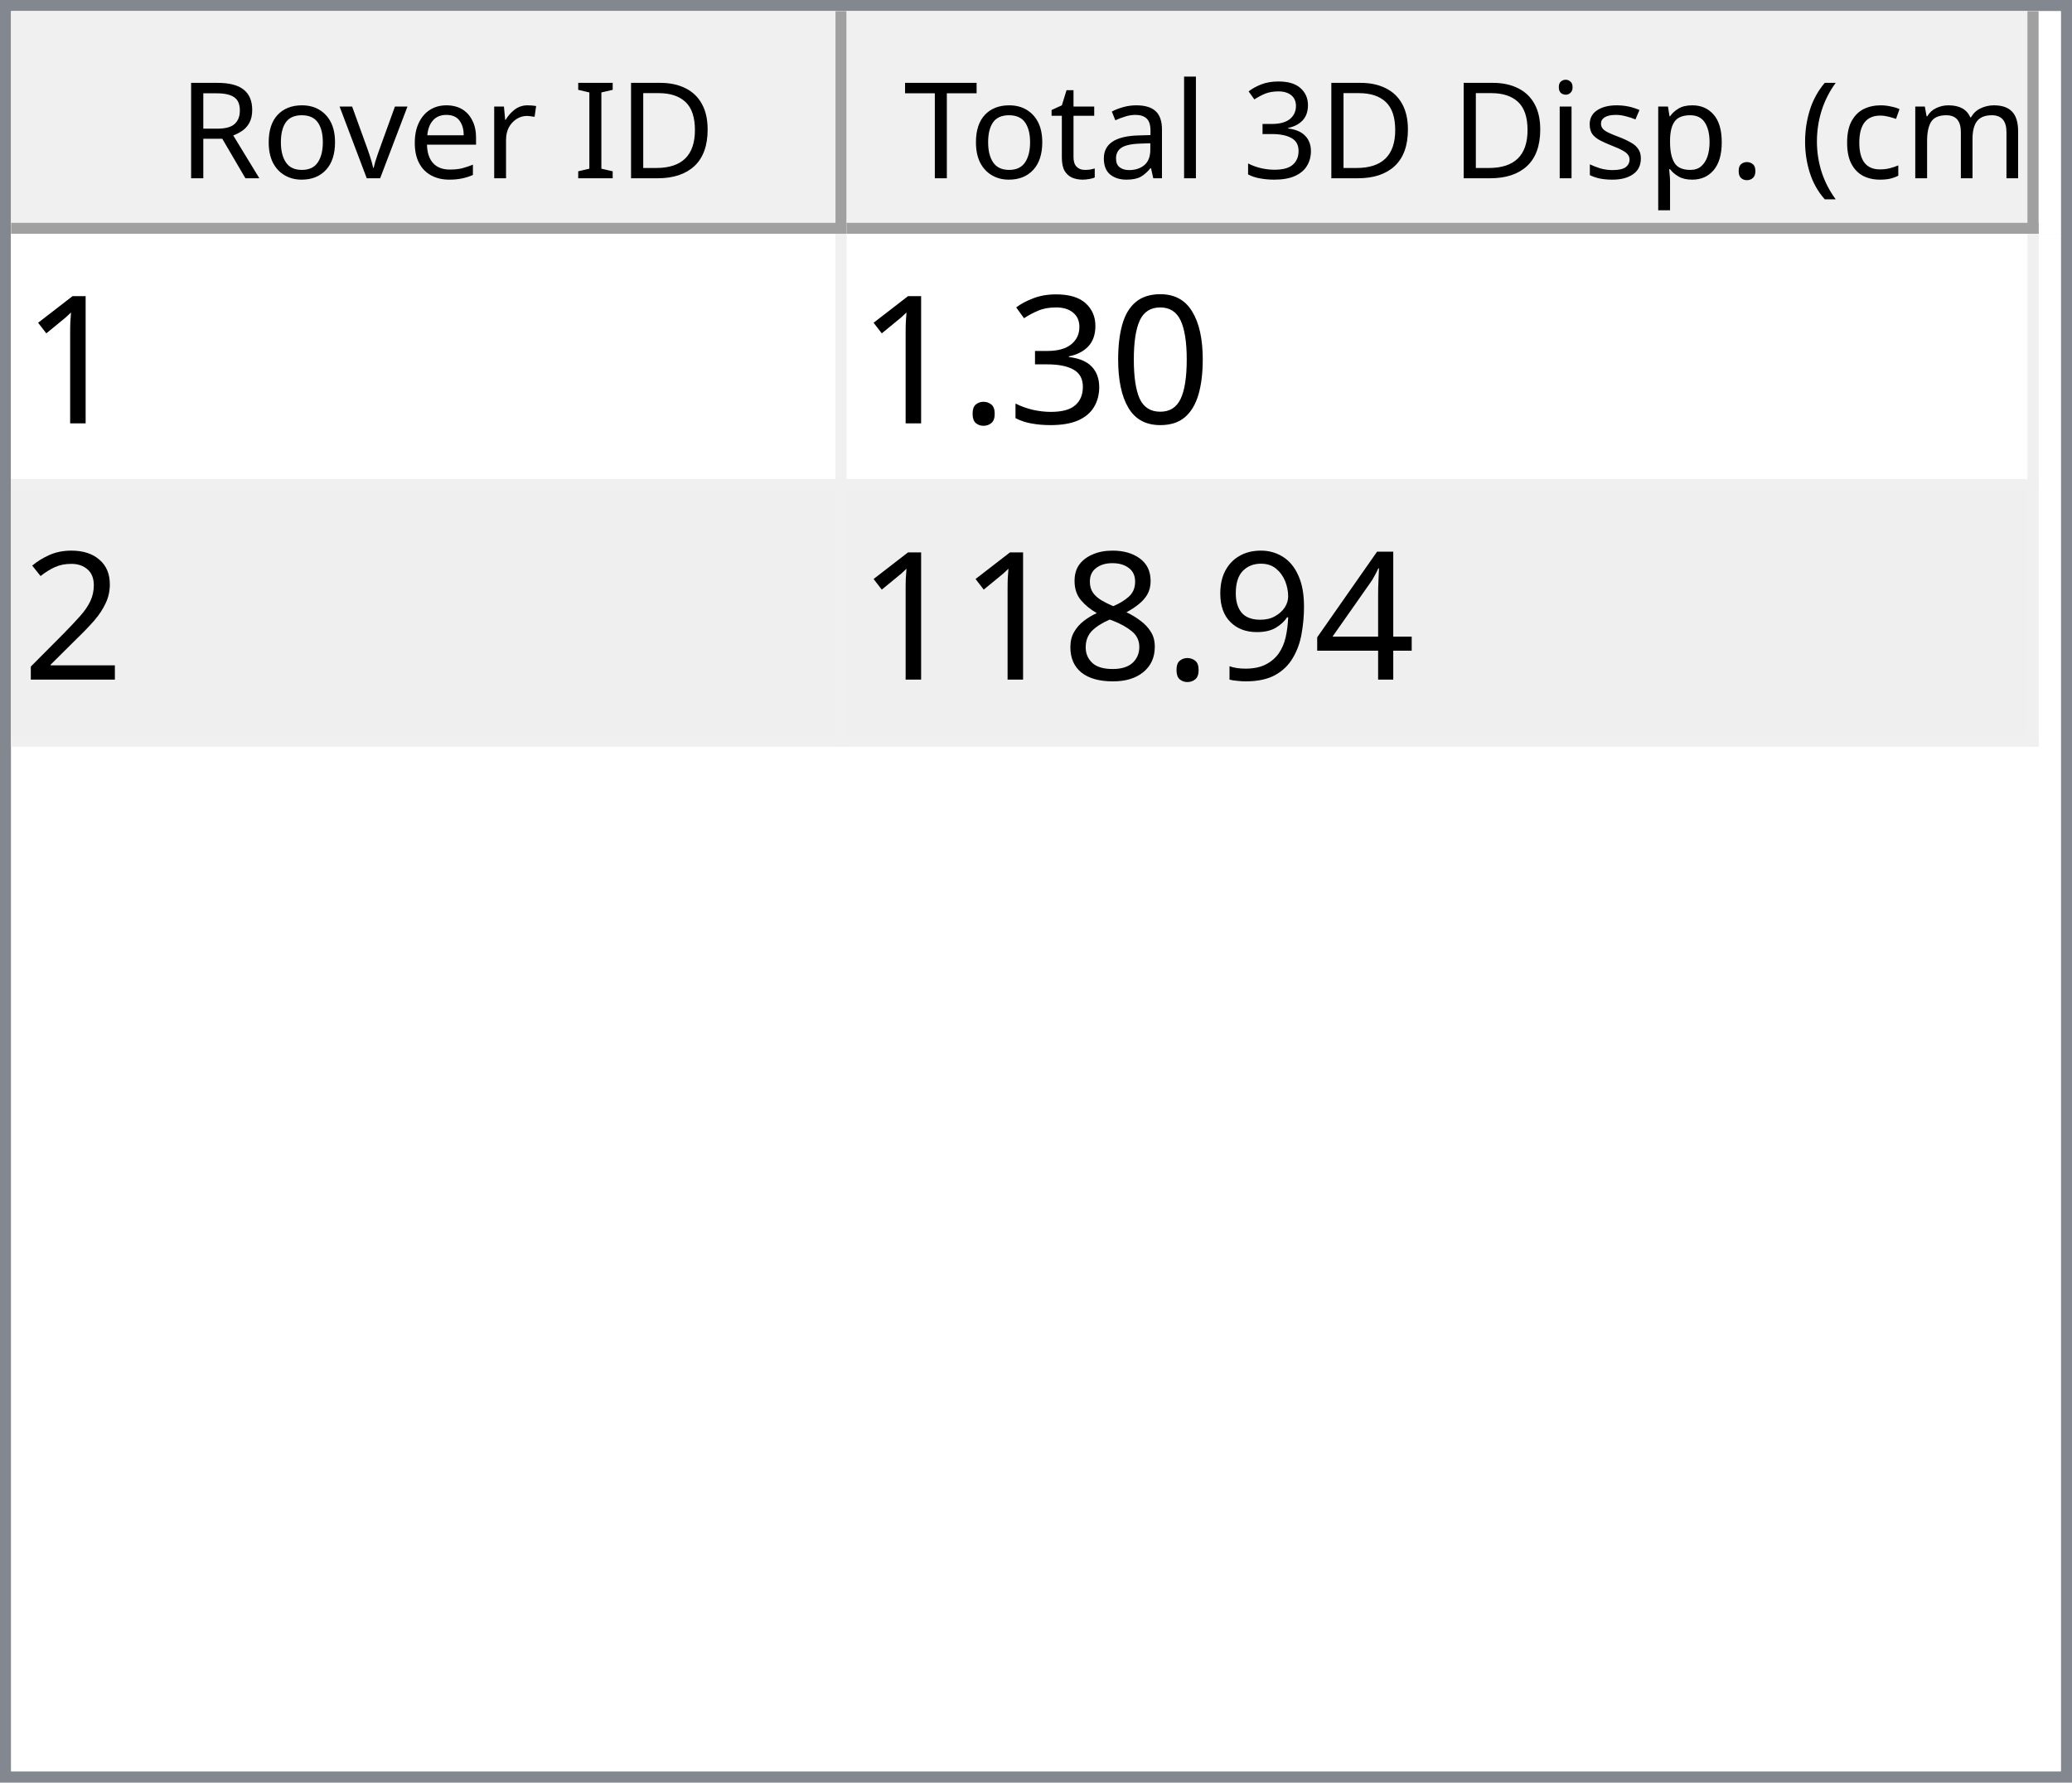
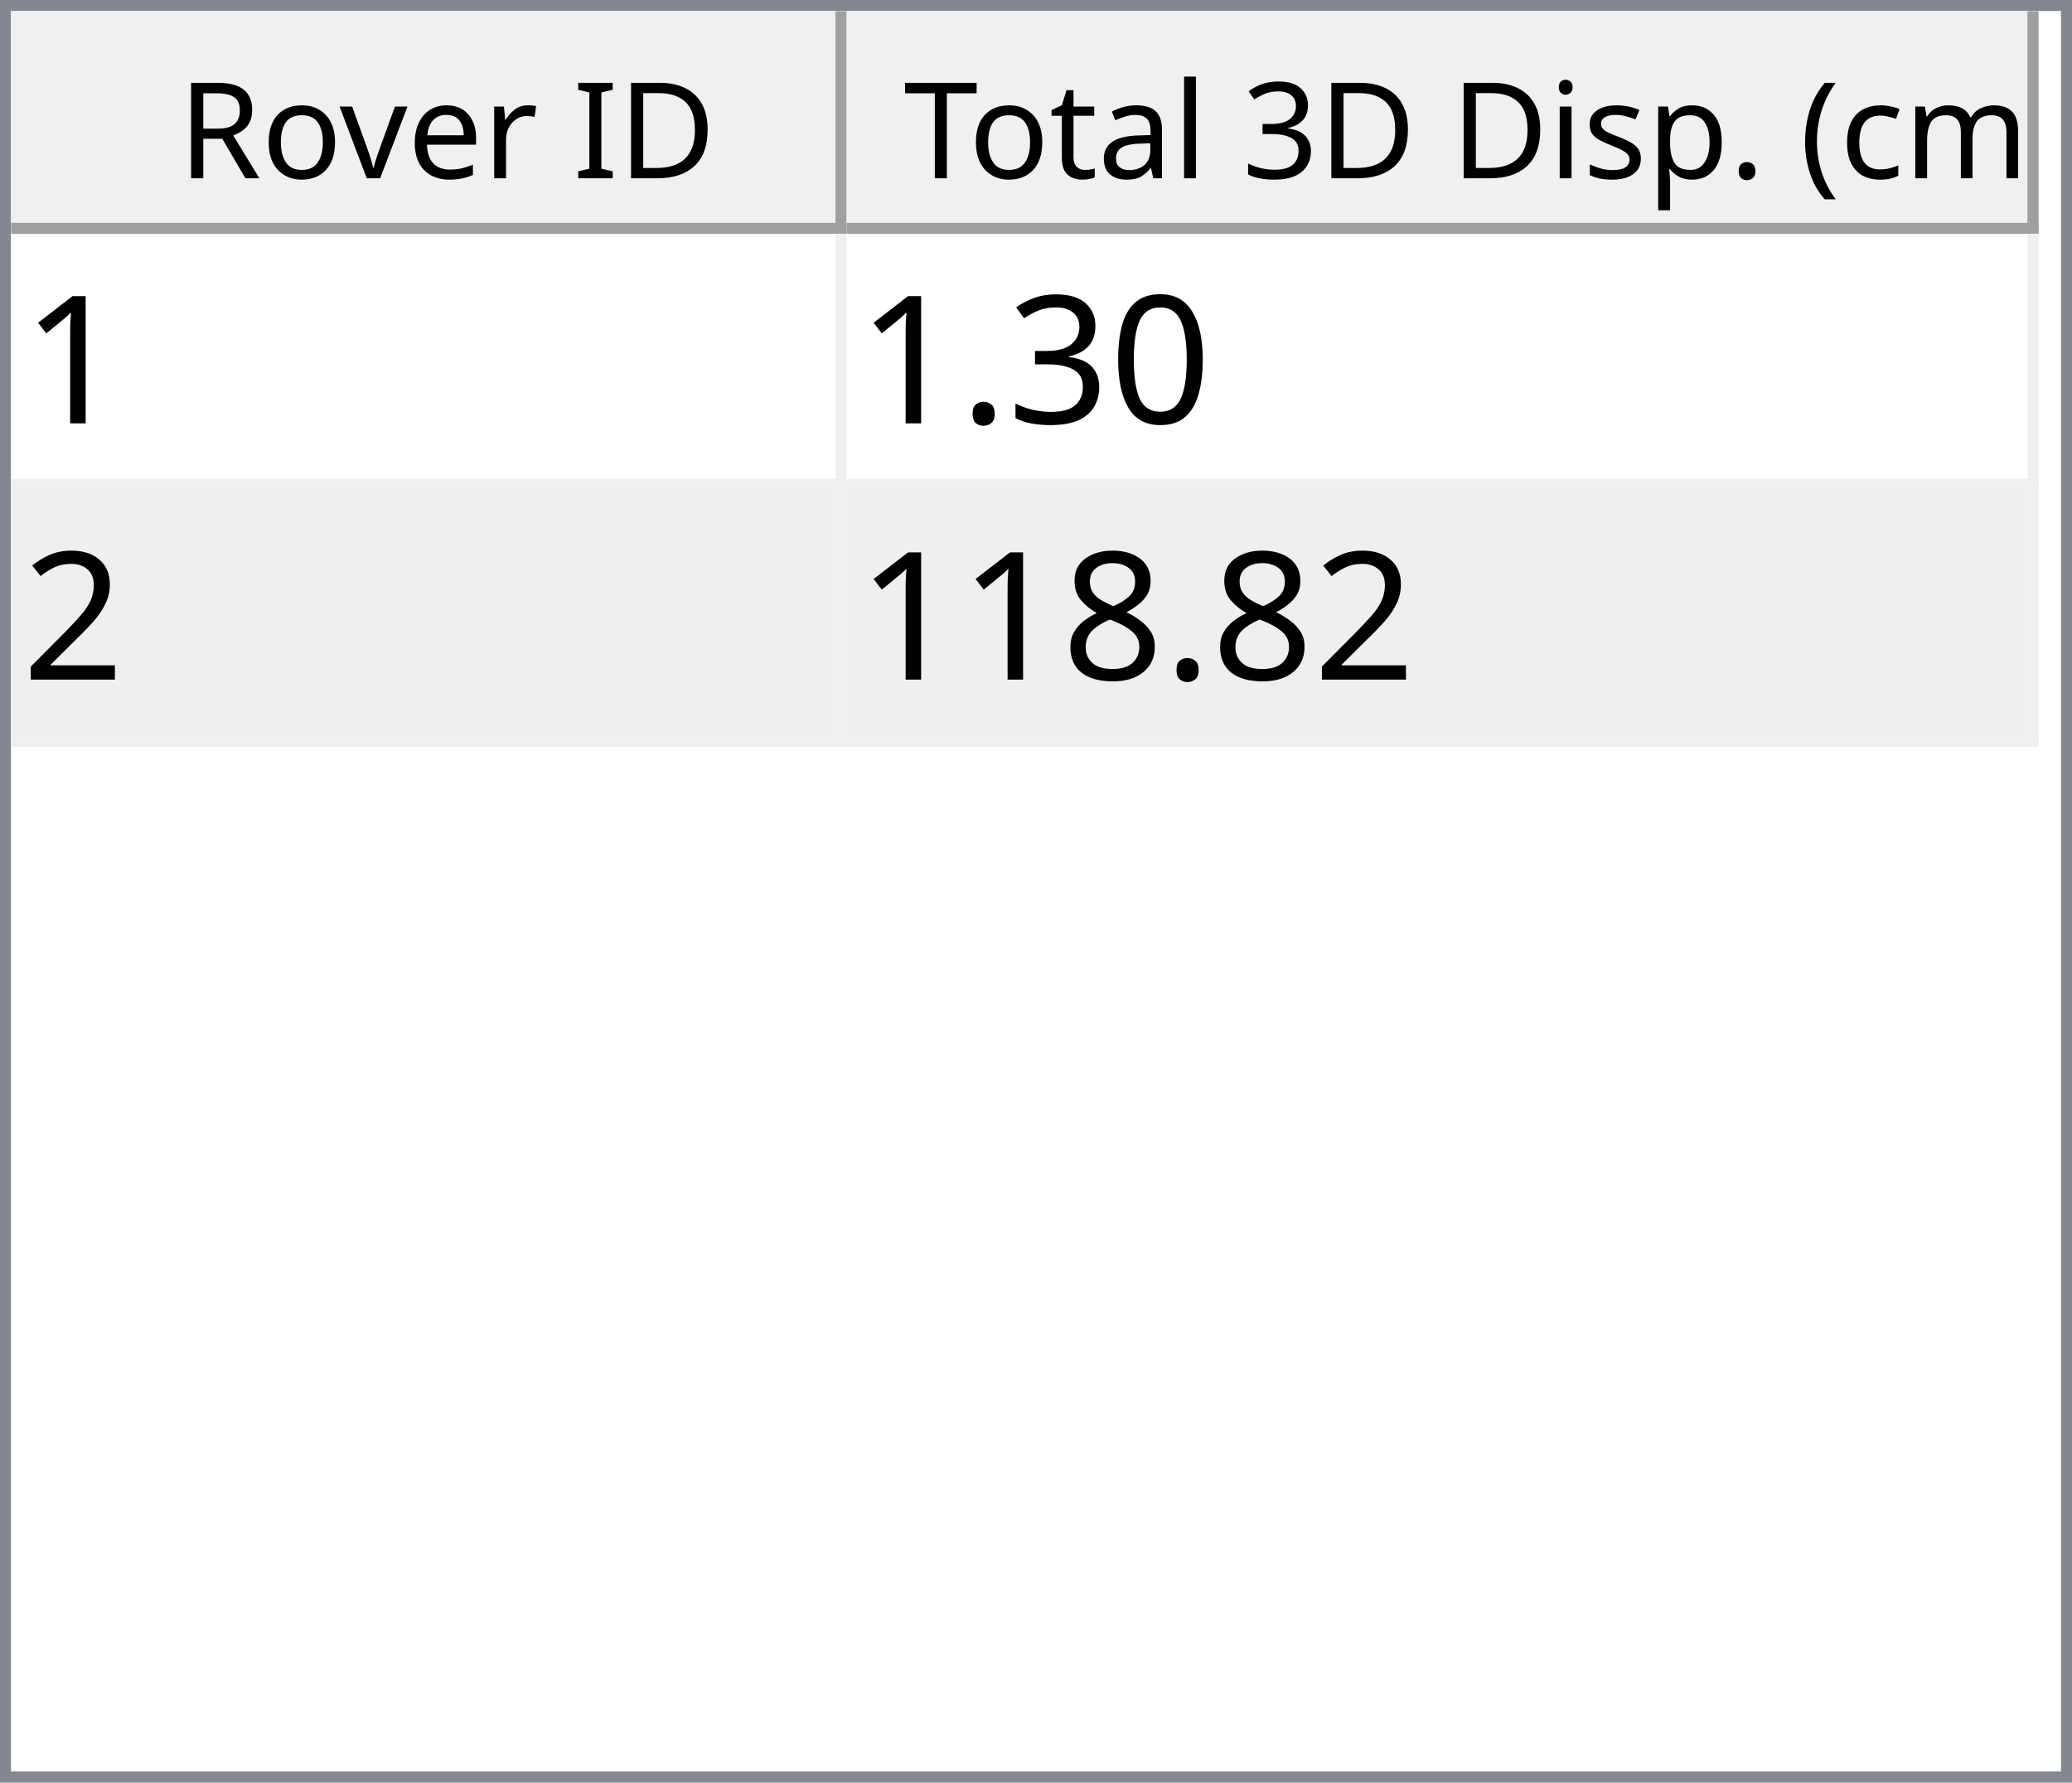
<svg xmlns="http://www.w3.org/2000/svg" style="fill-opacity:1; color-rendering:auto; color-interpolation:auto; text-rendering:auto; stroke:black; stroke-linecap:square; stroke-miterlimit:10; shape-rendering:auto; stroke-opacity:1; fill:black; stroke-dasharray:none; font-weight:normal; stroke-width:1; font-family:'Dialog'; font-style:normal; stroke-linejoin:miter; font-size:12px; stroke-dashoffset:0; image-rendering:auto;" width="186" height="160">
  <defs id="genericDefs" />
  <g>
    <defs id="defs1">
      <clipPath clipPathUnits="userSpaceOnUse" id="clipPath1">
        <path d="M0 0 L186 0 L186 160 L0 160 L0 0 Z" />
      </clipPath>
      <clipPath clipPathUnits="userSpaceOnUse" id="clipPath2">
        <path d="M0 0 L0 160 L186 160 L186 0 Z" />
      </clipPath>
      <clipPath clipPathUnits="userSpaceOnUse" id="clipPath3">
        <path d="M0 0 L0 20 L184 20 L184 0 Z" />
      </clipPath>
      <clipPath clipPathUnits="userSpaceOnUse" id="clipPath4">
        <path d="M0 0 L0 20 L75 20 L75 0 Z" />
      </clipPath>
      <clipPath clipPathUnits="userSpaceOnUse" id="clipPath5">
        <path d="M1 1 L1 19 L74 19 L74 1 Z" />
      </clipPath>
      <clipPath clipPathUnits="userSpaceOnUse" id="clipPath6">
        <path d="M0 0 L0 18 L73 18 L73 0 Z" />
      </clipPath>
      <clipPath clipPathUnits="userSpaceOnUse" id="clipPath7">
        <path d="M-0.5 -0.5 L-0.5 19.5 L74.5 19.5 L74.5 -0.5 Z" />
      </clipPath>
      <clipPath clipPathUnits="userSpaceOnUse" id="clipPath8">
        <path d="M0 0 L0 20 L107 20 L107 0 Z" />
      </clipPath>
      <clipPath clipPathUnits="userSpaceOnUse" id="clipPath9">
        <path d="M1 1 L1 19 L106 19 L106 1 Z" />
      </clipPath>
      <clipPath clipPathUnits="userSpaceOnUse" id="clipPath10">
        <path d="M0 0 L0 18 L105 18 L105 0 Z" />
      </clipPath>
      <clipPath clipPathUnits="userSpaceOnUse" id="clipPath11">
        <path d="M-0.5 -0.5 L-0.5 19.5 L106.5 19.5 L106.5 -0.5 Z" />
      </clipPath>
      <clipPath clipPathUnits="userSpaceOnUse" id="clipPath12">
        <path d="M0 0 L0 138 L184 138 L184 0 Z" />
      </clipPath>
      <clipPath clipPathUnits="userSpaceOnUse" id="clipPath13">
        <path d="M0 0 L0 46 L182 46 L182 0 Z" />
      </clipPath>
      <clipPath clipPathUnits="userSpaceOnUse" id="clipPath14">
        <path d="M-0.5 -0.5 L-0.5 45.5 L181.5 45.5 L181.5 -0.5 Z" />
      </clipPath>
      <clipPath clipPathUnits="userSpaceOnUse" id="clipPath15">
        <path d="M0 0 L0 22 L74 22 L74 0 Z" />
      </clipPath>
      <clipPath clipPathUnits="userSpaceOnUse" id="clipPath16">
        <path d="M0 0 L0 22 L106 22 L106 0 Z" />
      </clipPath>
      <font horiz-adv-x="64.551" id="font1">
        <font-face ascent="107.91" descent="25.098" units-per-em="100" style="font-style:normal; font-family:Segoe UI; font-weight:normal;" />
        <missing-glyph horiz-adv-x="64.551" d="M8.109 0 L8.109 68.266 L56.453 68.266 L56.453 0 L8.109 0 ZM15.328 7.234 L49.219 7.234 L49.219 61.031 L15.328 61.031 L15.328 7.234 Z" />
        <glyph unicode="D" horiz-adv-x="70.117" d="M9.188 0 L9.188 70.016 L28.516 70.016 Q65.531 70.016 65.531 35.891 Q65.531 19.672 55.25 9.836 Q44.969 0 27.734 0 L9.188 0 ZM17.391 62.594 L17.391 7.422 L27.828 7.422 Q41.609 7.422 49.273 14.797 Q56.938 22.172 56.938 35.688 Q56.938 62.594 28.328 62.594 L17.391 62.594 Z" />
        <glyph unicode="I" horiz-adv-x="26.611" d="M17.391 0 L9.188 0 L9.188 70.016 L17.391 70.016 L17.391 0 Z" />
        <glyph unicode=" " horiz-adv-x="27.393" d="" />
        <glyph unicode="r" horiz-adv-x="34.766" d="M34.188 41.891 Q32.078 43.5 28.125 43.5 Q23 43.5 19.555 38.672 Q16.109 33.844 16.109 25.484 L16.109 0 L8.109 0 L8.109 50 L16.109 50 L16.109 39.703 L16.312 39.703 Q18.016 44.969 21.531 47.922 Q25.047 50.875 29.391 50.875 Q32.516 50.875 34.188 50.203 L34.188 41.891 Z" />
        <glyph unicode="e" horiz-adv-x="52.295" d="M48.297 23 L12.984 23 Q13.188 14.656 17.484 10.109 Q21.781 5.562 29.297 5.562 Q37.75 5.562 44.828 11.141 L44.828 3.609 Q38.234 -1.172 27.391 -1.172 Q16.797 -1.172 10.742 5.641 Q4.688 12.453 4.688 24.812 Q4.688 36.469 11.305 43.82 Q17.922 51.172 27.734 51.172 Q37.547 51.172 42.922 44.828 Q48.297 38.484 48.297 27.203 L48.297 23 ZM40.094 29.781 Q40.047 36.719 36.75 40.578 Q33.453 44.438 27.594 44.438 Q21.922 44.438 17.969 40.383 Q14.016 36.328 13.094 29.781 L40.094 29.781 Z" />
        <glyph unicode="v" horiz-adv-x="47.9" d="M47.406 50 L27.484 0 L19.625 0 L0.688 50 L9.469 50 L22.172 13.672 Q23.578 9.672 23.922 6.688 L24.125 6.688 Q24.609 10.453 25.688 13.484 L38.969 50 L47.406 50 Z" />
        <glyph unicode="o" horiz-adv-x="58.594" d="M29 -1.172 Q17.922 -1.172 11.305 5.836 Q4.688 12.844 4.688 24.422 Q4.688 37.016 11.57 44.094 Q18.453 51.172 30.172 51.172 Q41.359 51.172 47.633 44.289 Q53.906 37.406 53.906 25.203 Q53.906 13.234 47.141 6.031 Q40.375 -1.172 29 -1.172 ZM29.594 44.438 Q21.875 44.438 17.383 39.188 Q12.891 33.938 12.891 24.703 Q12.891 15.828 17.43 10.695 Q21.969 5.562 29.594 5.562 Q37.359 5.562 41.531 10.594 Q45.703 15.625 45.703 24.906 Q45.703 34.281 41.531 39.359 Q37.359 44.438 29.594 44.438 Z" />
        <glyph unicode="R" horiz-adv-x="59.814" d="M59.375 0 L49.609 0 L37.891 19.625 Q36.281 22.359 34.766 24.289 Q33.25 26.219 31.664 27.438 Q30.078 28.656 28.25 29.219 Q26.422 29.781 24.125 29.781 L17.391 29.781 L17.391 0 L9.188 0 L9.188 70.016 L30.078 70.016 Q34.672 70.016 38.555 68.867 Q42.438 67.719 45.289 65.375 Q48.141 63.031 49.758 59.547 Q51.375 56.062 51.375 51.375 Q51.375 47.703 50.273 44.656 Q49.172 41.609 47.148 39.211 Q45.125 36.812 42.266 35.133 Q39.406 33.453 35.844 32.516 L35.844 32.328 Q37.594 31.547 38.891 30.547 Q40.188 29.547 41.359 28.18 Q42.531 26.812 43.68 25.078 Q44.828 23.344 46.234 21.047 L59.375 0 ZM17.391 62.594 L17.391 37.203 L28.516 37.203 Q31.594 37.203 34.203 38.133 Q36.812 39.062 38.719 40.797 Q40.625 42.531 41.703 45.047 Q42.781 47.562 42.781 50.688 Q42.781 56.297 39.141 59.445 Q35.5 62.594 28.609 62.594 L17.391 62.594 Z" />
        <glyph unicode=")" horiz-adv-x="30.176" d="M8.297 -15.922 L1.172 -15.922 Q16.406 2.344 16.406 26.812 Q16.406 51.469 1.078 70.016 L8.297 70.016 Q23.531 52.156 23.531 26.703 Q23.531 1.375 8.297 -15.922 Z" />
        <glyph unicode="m" horiz-adv-x="86.133" d="M79.109 0 L71.094 0 L71.094 28.719 Q71.094 37.016 68.531 40.727 Q65.969 44.438 59.906 44.438 Q54.781 44.438 51.195 39.75 Q47.609 35.062 47.609 28.516 L47.609 0 L39.594 0 L39.594 29.688 Q39.594 44.438 28.219 44.438 Q22.953 44.438 19.531 40.016 Q16.109 35.594 16.109 28.516 L16.109 0 L8.109 0 L8.109 50 L16.109 50 L16.109 42.094 L16.312 42.094 Q21.625 51.172 31.844 51.172 Q36.969 51.172 40.773 48.312 Q44.578 45.453 46 40.828 Q51.562 51.172 62.594 51.172 Q79.109 51.172 79.109 30.812 L79.109 0 Z" />
        <glyph unicode="c" horiz-adv-x="46.191" d="M42.188 2.297 Q36.422 -1.172 28.516 -1.172 Q17.828 -1.172 11.258 5.789 Q4.688 12.75 4.688 23.828 Q4.688 36.188 11.766 43.68 Q18.844 51.172 30.672 51.172 Q37.25 51.172 42.281 48.734 L42.281 40.531 Q36.719 44.438 30.375 44.438 Q22.703 44.438 17.797 38.945 Q12.891 33.453 12.891 24.516 Q12.891 15.719 17.508 10.641 Q22.125 5.562 29.891 5.562 Q36.422 5.562 42.188 9.906 L42.188 2.297 Z" />
        <glyph unicode="(" horiz-adv-x="30.176" d="M29.109 -15.922 L21.969 -15.922 Q6.844 1.375 6.844 26.703 Q6.844 52.156 21.969 70.016 L29.203 70.016 Q13.875 51.469 13.875 26.812 Q13.875 2.344 29.109 -15.922 Z" />
        <glyph unicode="." horiz-adv-x="21.68" d="M10.891 -1.078 Q8.641 -1.078 7.055 0.539 Q5.469 2.156 5.469 4.391 Q5.469 6.641 7.055 8.273 Q8.641 9.906 10.891 9.906 Q13.188 9.906 14.797 8.273 Q16.406 6.641 16.406 4.391 Q16.406 2.156 14.797 0.539 Q13.188 -1.078 10.891 -1.078 Z" />
        <glyph unicode="p" horiz-adv-x="58.789" d="M16.312 7.234 L16.109 7.234 L16.109 -23 L8.109 -23 L8.109 50 L16.109 50 L16.109 41.219 L16.312 41.219 Q22.219 51.172 33.594 51.172 Q43.266 51.172 48.688 44.461 Q54.109 37.75 54.109 26.469 Q54.109 13.922 48 6.375 Q41.891 -1.172 31.297 -1.172 Q21.578 -1.172 16.312 7.234 ZM16.109 27.391 L16.109 20.406 Q16.109 14.203 20.141 9.883 Q24.172 5.562 30.375 5.562 Q37.641 5.562 41.773 11.133 Q45.906 16.703 45.906 26.609 Q45.906 34.969 42.047 39.703 Q38.188 44.438 31.594 44.438 Q24.609 44.438 20.359 39.578 Q16.109 34.719 16.109 27.391 Z" />
        <glyph unicode="s" horiz-adv-x="42.432" d="M5.078 1.812 L5.078 10.406 Q11.625 5.562 19.484 5.562 Q30.031 5.562 30.031 12.594 Q30.031 14.594 29.125 15.992 Q28.219 17.391 26.68 18.461 Q25.141 19.531 23.07 20.383 Q21 21.234 18.609 22.172 Q15.281 23.484 12.766 24.828 Q10.25 26.172 8.57 27.859 Q6.891 29.547 6.031 31.695 Q5.172 33.844 5.172 36.719 Q5.172 40.234 6.789 42.945 Q8.406 45.656 11.086 47.484 Q13.766 49.312 17.211 50.242 Q20.656 51.172 24.312 51.172 Q30.812 51.172 35.938 48.922 L35.938 40.828 Q30.422 44.438 23.25 44.438 Q21 44.438 19.195 43.922 Q17.391 43.406 16.094 42.477 Q14.797 41.547 14.086 40.258 Q13.375 38.969 13.375 37.406 Q13.375 35.453 14.086 34.133 Q14.797 32.812 16.164 31.789 Q17.531 30.766 19.484 29.938 Q21.438 29.109 23.922 28.125 Q27.25 26.859 29.883 25.516 Q32.516 24.172 34.375 22.484 Q36.234 20.797 37.234 18.602 Q38.234 16.406 38.234 13.375 Q38.234 9.672 36.602 6.938 Q34.969 4.203 32.234 2.398 Q29.5 0.594 25.93 -0.289 Q22.359 -1.172 18.453 -1.172 Q10.75 -1.172 5.078 1.812 Z" />
        <glyph unicode="i" horiz-adv-x="24.219" d="M12.203 62.703 Q10.062 62.703 8.547 64.164 Q7.031 65.625 7.031 67.875 Q7.031 70.125 8.547 71.609 Q10.062 73.094 12.203 73.094 Q14.406 73.094 15.945 71.609 Q17.484 70.125 17.484 67.875 Q17.484 65.719 15.945 64.211 Q14.406 62.703 12.203 62.703 ZM16.109 0 L8.109 0 L8.109 50 L16.109 50 L16.109 0 Z" />
        <glyph unicode="3" horiz-adv-x="53.906" d="M46.531 19.828 Q46.531 15.094 44.75 11.211 Q42.969 7.328 39.719 4.57 Q36.469 1.812 31.93 0.297 Q27.391 -1.219 21.922 -1.219 Q11.922 -1.219 6 2.594 L6 11.188 Q13.094 5.609 22.219 5.609 Q25.875 5.609 28.828 6.539 Q31.781 7.469 33.906 9.227 Q36.031 10.984 37.18 13.477 Q38.328 15.969 38.328 19.094 Q38.328 32.812 18.797 32.812 L12.984 32.812 L12.984 39.594 L18.5 39.594 Q35.797 39.594 35.797 52.484 Q35.797 64.406 22.609 64.406 Q15.188 64.406 8.688 59.422 L8.688 67.188 Q15.375 71.188 24.609 71.188 Q29 71.188 32.57 69.969 Q36.141 68.75 38.68 66.555 Q41.219 64.359 42.609 61.281 Q44 58.203 44 54.5 Q44 40.672 30.031 36.719 L30.031 36.531 Q33.594 36.141 36.625 34.797 Q39.656 33.453 41.852 31.305 Q44.047 29.156 45.289 26.25 Q46.531 23.344 46.531 19.828 Z" />
        <glyph unicode="l" horiz-adv-x="24.219" d="M16.109 0 L8.109 0 L8.109 74.031 L16.109 74.031 L16.109 0 Z" />
        <glyph unicode="a" horiz-adv-x="50.879" d="M43.891 0 L35.891 0 L35.891 7.812 L35.688 7.812 Q30.469 -1.172 20.312 -1.172 Q12.844 -1.172 8.617 2.781 Q4.391 6.734 4.391 13.281 Q4.391 27.297 20.906 29.594 L35.891 31.688 Q35.891 44.438 25.594 44.438 Q16.547 44.438 9.281 38.281 L9.281 46.484 Q16.656 51.172 26.266 51.172 Q43.891 51.172 43.891 32.516 L43.891 0 ZM35.891 25.297 L23.828 23.641 Q18.266 22.859 15.43 20.875 Q12.594 18.891 12.594 13.875 Q12.594 10.203 15.211 7.883 Q17.828 5.562 22.172 5.562 Q28.125 5.562 32.008 9.742 Q35.891 13.922 35.891 20.312 L35.891 25.297 Z" />
        <glyph unicode="t" horiz-adv-x="33.887" d="M31.297 0.484 Q28.469 -1.078 23.828 -1.078 Q10.688 -1.078 10.688 13.578 L10.688 43.172 L2.094 43.172 L2.094 50 L10.688 50 L10.688 62.203 L18.703 64.797 L18.703 50 L31.297 50 L31.297 43.172 L18.703 43.172 L18.703 14.984 Q18.703 9.969 20.414 7.82 Q22.125 5.672 26.078 5.672 Q29.109 5.672 31.297 7.328 L31.297 0.484 Z" />
        <glyph unicode="T" horiz-adv-x="52.393" d="M50.594 62.594 L30.375 62.594 L30.375 0 L22.172 0 L22.172 62.594 L2 62.594 L2 70.016 L50.594 70.016 L50.594 62.594 Z" />
      </font>
      <font horiz-adv-x="75.0" id="font2">
        <font-face ascent="100.537" descent="21.973" units-per-em="100" style="font-style:normal; font-family:sans-serif; font-weight:normal;" />
        <missing-glyph horiz-adv-x="75.0" d="M12.5 0 L12.5 62.5 L62.5 62.5 L62.5 0 L12.5 0 ZM14.062 1.562 L60.938 1.562 L60.938 60.938 L14.062 60.938 L14.062 1.562 Z" />
        <glyph unicode="1" horiz-adv-x="55.615" d="M37.25 0 L28.469 0 L28.469 56 Q25.297 52.984 20.141 49.953 Q14.984 46.922 10.891 45.406 L10.891 53.906 Q18.266 57.375 23.781 62.305 Q29.297 67.234 31.594 71.875 L37.25 71.875 L37.25 0 Z" />
        <glyph unicode="0" horiz-adv-x="55.615" d="M4.156 35.297 Q4.156 48 6.766 55.742 Q9.375 63.484 14.523 67.68 Q19.672 71.875 27.484 71.875 Q33.25 71.875 37.594 69.555 Q41.938 67.234 44.773 62.867 Q47.609 58.5 49.219 52.227 Q50.828 45.953 50.828 35.297 Q50.828 22.703 48.242 14.969 Q45.656 7.234 40.508 3.008 Q35.359 -1.219 27.484 -1.219 Q17.141 -1.219 11.234 6.203 Q4.156 15.141 4.156 35.297 ZM13.188 35.297 Q13.188 17.672 17.312 11.836 Q21.438 6 27.484 6 Q33.547 6 37.672 11.859 Q41.797 17.719 41.797 35.297 Q41.797 52.984 37.672 58.789 Q33.547 64.594 27.391 64.594 Q21.344 64.594 17.719 59.469 Q13.188 52.938 13.188 35.297 Z" />
        <glyph unicode="3" horiz-adv-x="55.615" d="M4.203 18.891 L12.984 20.062 Q14.5 12.594 18.141 9.297 Q21.781 6 27 6 Q33.203 6 37.477 10.297 Q41.75 14.594 41.75 20.953 Q41.75 27 37.797 30.93 Q33.844 34.859 27.734 34.859 Q25.25 34.859 21.531 33.891 L22.516 41.609 Q23.391 41.5 23.922 41.5 Q29.547 41.5 34.039 44.43 Q38.531 47.359 38.531 53.469 Q38.531 58.297 35.258 61.477 Q31.984 64.656 26.812 64.656 Q21.688 64.656 18.266 61.43 Q14.844 58.203 13.875 51.766 L5.078 53.328 Q6.688 62.156 12.398 67.016 Q18.109 71.875 26.609 71.875 Q32.469 71.875 37.398 69.359 Q42.328 66.844 44.945 62.5 Q47.562 58.156 47.562 53.266 Q47.562 48.641 45.07 44.828 Q42.578 41.016 37.703 38.766 Q44.047 37.312 47.562 32.695 Q51.078 28.078 51.078 21.141 Q51.078 11.766 44.242 5.25 Q37.406 -1.266 26.953 -1.266 Q17.531 -1.266 11.305 4.352 Q5.078 9.969 4.203 18.891 Z" />
        <glyph unicode="." horiz-adv-x="27.783" d="M9.078 0 L9.078 10.016 L19.094 10.016 L19.094 0 L9.078 0 Z" />
        <glyph unicode="2" horiz-adv-x="55.615" d="M50.344 8.453 L50.344 0 L3.031 0 Q2.938 3.172 4.047 6.109 Q5.859 10.938 9.836 15.625 Q13.812 20.312 21.344 26.469 Q33.016 36.031 37.117 41.625 Q41.219 47.219 41.219 52.203 Q41.219 57.422 37.477 61.008 Q33.734 64.594 27.734 64.594 Q21.391 64.594 17.578 60.789 Q13.766 56.984 13.719 50.25 L4.688 51.172 Q5.609 61.281 11.664 66.578 Q17.719 71.875 27.938 71.875 Q38.234 71.875 44.242 66.164 Q50.25 60.453 50.25 52 Q50.25 47.703 48.492 43.555 Q46.734 39.406 42.656 34.812 Q38.578 30.219 29.109 22.219 Q21.188 15.578 18.945 13.211 Q16.703 10.844 15.234 8.453 L50.344 8.453 Z" />
-         <glyph unicode="4" horiz-adv-x="55.615" d="M32.328 0 L32.328 17.141 L1.266 17.141 L1.266 25.203 L33.938 71.578 L41.109 71.578 L41.109 25.203 L50.781 25.203 L50.781 17.141 L41.109 17.141 L41.109 0 L32.328 0 ZM32.328 25.203 L32.328 57.469 L9.906 25.203 L32.328 25.203 Z" />
-         <glyph unicode="9" horiz-adv-x="55.615" d="M5.469 16.547 L13.922 17.328 Q14.984 11.375 18.016 8.688 Q21.047 6 25.781 6 Q29.828 6 32.883 7.859 Q35.938 9.719 37.891 12.82 Q39.844 15.922 41.164 21.195 Q42.484 26.469 42.484 31.938 Q42.484 32.516 42.438 33.688 Q39.797 29.5 35.234 26.883 Q30.672 24.266 25.344 24.266 Q16.453 24.266 10.305 30.711 Q4.156 37.156 4.156 47.703 Q4.156 58.594 10.578 65.234 Q17 71.875 26.656 71.875 Q33.641 71.875 39.43 68.117 Q45.219 64.359 48.219 57.398 Q51.219 50.438 51.219 37.25 Q51.219 23.531 48.242 15.406 Q45.266 7.281 39.383 3.031 Q33.5 -1.219 25.594 -1.219 Q17.188 -1.219 11.867 3.445 Q6.547 8.109 5.469 16.547 ZM41.453 48.141 Q41.453 55.719 37.43 60.156 Q33.406 64.594 27.734 64.594 Q21.875 64.594 17.531 59.812 Q13.188 55.031 13.188 47.406 Q13.188 40.578 17.312 36.305 Q21.438 32.031 27.484 32.031 Q33.594 32.031 37.523 36.305 Q41.453 40.578 41.453 48.141 Z" />
        <glyph unicode="8" horiz-adv-x="55.615" d="M17.672 38.812 Q12.203 40.828 9.57 44.539 Q6.938 48.25 6.938 53.422 Q6.938 61.234 12.555 66.555 Q18.172 71.875 27.484 71.875 Q36.859 71.875 42.578 66.43 Q48.297 60.984 48.297 53.172 Q48.297 48.188 45.68 44.508 Q43.062 40.828 37.75 38.812 Q44.344 36.672 47.781 31.883 Q51.219 27.094 51.219 20.453 Q51.219 11.281 44.727 5.031 Q38.234 -1.219 27.641 -1.219 Q17.047 -1.219 10.547 5.055 Q4.047 11.328 4.047 20.703 Q4.047 27.688 7.594 32.398 Q11.141 37.109 17.672 38.812 ZM15.922 53.719 Q15.922 48.641 19.195 45.414 Q22.469 42.188 27.688 42.188 Q32.766 42.188 36.016 45.383 Q39.266 48.578 39.266 53.219 Q39.266 58.062 35.914 61.359 Q32.562 64.656 27.594 64.656 Q22.562 64.656 19.242 61.43 Q15.922 58.203 15.922 53.719 ZM13.094 20.656 Q13.094 16.891 14.875 13.375 Q16.656 9.859 20.172 7.93 Q23.688 6 27.734 6 Q34.031 6 38.133 10.055 Q42.234 14.109 42.234 20.359 Q42.234 26.703 38.016 30.859 Q33.797 35.016 27.438 35.016 Q21.234 35.016 17.164 30.914 Q13.094 26.812 13.094 20.656 Z" />
      </font>
    </defs>
    <g style="fill:white; stroke:white;">
      <rect x="0" y="0" width="186" style="clip-path:url(#clipPath1); stroke:none;" height="160" />
    </g>
    <g style="fill:white; text-rendering:optimizeSpeed; color-rendering:optimizeSpeed; image-rendering:optimizeSpeed; shape-rendering:crispEdges; stroke:white; color-interpolation:sRGB;">
      <rect x="0" width="186" height="160" y="0" style="stroke:none;" />
      <path style="stroke:none;" d="M0 160 L186 160 L186 0 L0 0 Z" />
    </g>
    <g style="fill:rgb(240,240,240); font-family:'Segoe UI'; stroke:rgb(240,240,240);">
      <rect x="0" y="0" width="186" style="clip-path:url(#clipPath2); stroke:none;" height="160" />
    </g>
    <g style="fill:rgb(130,135,144); font-family:'Segoe UI'; stroke:rgb(130,135,144);">
      <path d="M0 0 L186 0 L186 160 L0 160 L0 0 ZM1 1 L185 1 L185 159 L1 159 L1 1 Z" style="fill-rule:evenodd; clip-path:url(#clipPath2); stroke:none;" />
    </g>
    <g style="fill:white; font-family:'Segoe UI'; stroke:white;" transform="translate(1,1)">
      <rect x="0" y="0" width="184" style="clip-path:url(#clipPath3); stroke:none;" height="20" />
    </g>
    <g style="fill:rgb(240,240,240); font-family:'Segoe UI'; stroke:rgb(240,240,240);" transform="translate(1,1)">
      <rect x="0" y="0" width="75" style="clip-path:url(#clipPath4); stroke:none;" height="20" />
    </g>
    <g style="font-family:'Segoe UI';" transform="translate(2,2)">
      <text x="14" xml:space="preserve" y="14" style="clip-path:url(#clipPath6); stroke:none;">Rover ID</text>
    </g>
    <g style="fill:rgb(160,160,160); font-family:'Segoe UI'; stroke:rgb(160,160,160); stroke-linejoin:bevel;" transform="translate(1.5,1.5)">
      <line x1="74" x2="74" y1="0" style="fill:none; clip-path:url(#clipPath7);" y2="19" />
    </g>
    <g style="fill:rgb(160,160,160); font-family:'Segoe UI'; stroke:rgb(160,160,160); stroke-linejoin:bevel;" transform="matrix(1,0,0,1,1,1) translate(0.5,0.5)">
      <line x1="0" x2="74" y1="19" style="fill:none; clip-path:url(#clipPath7);" y2="19" />
    </g>
    <g style="fill:rgb(240,240,240); font-family:'Segoe UI'; stroke:rgb(240,240,240);" transform="translate(76,1)">
      <rect x="0" y="0" width="107" style="clip-path:url(#clipPath8); stroke:none;" height="20" />
    </g>
    <g style="font-family:'Segoe UI';" transform="translate(77,2)">
      <text x="1" xml:space="preserve" y="14" style="clip-path:url(#clipPath10); stroke:none;"> Total 3D Disp. (cm)</text>
    </g>
    <g style="fill:rgb(160,160,160); font-family:'Segoe UI'; stroke:rgb(160,160,160); stroke-linejoin:bevel;" transform="translate(76.5,1.5)">
      <line x1="106" x2="106" y1="0" style="fill:none; clip-path:url(#clipPath11);" y2="19" />
    </g>
    <g style="fill:rgb(160,160,160); font-family:'Segoe UI'; stroke:rgb(160,160,160); stroke-linejoin:bevel;" transform="matrix(1,0,0,1,76,1) translate(0.5,0.5)">
      <line x1="0" x2="106" y1="19" style="fill:none; clip-path:url(#clipPath11);" y2="19" />
    </g>
    <g style="fill:white; font-family:'Segoe UI'; stroke:white;" transform="translate(1,21)">
      <rect x="0" y="0" width="184" style="clip-path:url(#clipPath12); stroke:none;" height="138" />
    </g>
    <g style="fill:rgb(240,240,240); font-size:16px; font-family:sans-serif; stroke:rgb(240,240,240);" transform="translate(1,21)">
      <rect x="0" y="0" width="182" style="clip-path:url(#clipPath13); stroke:none;" height="46" />
      <line transform="translate(0.5,0.5)" x1="0" x2="181" y1="22" style="clip-path:url(#clipPath14); fill:none; stroke-linejoin:bevel;" y2="22" />
    </g>
    <g transform="matrix(1,0,0,1,1,21) translate(0.5,0.5)" style="fill:rgb(240,240,240); font-size:16px; font-family:sans-serif; stroke:rgb(240,240,240); stroke-linejoin:bevel;">
      <line x1="0" x2="181" y1="45" style="fill:none; clip-path:url(#clipPath14);" y2="45" />
    </g>
    <g transform="matrix(1,0,0,1,1,21) translate(0.5,0.5)" style="fill:rgb(240,240,240); font-size:16px; font-family:sans-serif; stroke:rgb(240,240,240); stroke-linejoin:bevel;">
      <line x1="74" x2="74" y1="0" style="fill:none; clip-path:url(#clipPath14);" y2="45" />
    </g>
    <g transform="matrix(1,0,0,1,1,21) translate(0.5,0.5)" style="fill:rgb(240,240,240); font-size:16px; font-family:sans-serif; stroke:rgb(240,240,240); stroke-linejoin:bevel;">
      <line x1="181" x2="181" y1="0" style="fill:none; clip-path:url(#clipPath14);" y2="45" />
    </g>
    <g style="fill:white; font-size:16px; font-family:sans-serif; stroke:white;" transform="matrix(1,0,0,1,1,21)">
      <rect x="0" y="0" width="74" style="clip-path:url(#clipPath15); stroke:none;" height="22" />
      <text x="1" y="17" style="fill:black; clip-path:url(#clipPath15); stroke:none;" xml:space="preserve">1</text>
    </g>
    <g style="fill:white; font-size:16px; font-family:sans-serif; stroke:white;" transform="matrix(1,0,0,1,1,21) translate(75,0)">
      <rect x="0" y="0" width="106" style="clip-path:url(#clipPath16); stroke:none;" height="22" />
      <text x="1" y="17" style="fill:black; clip-path:url(#clipPath16); stroke:none;" xml:space="preserve">1.30</text>
    </g>
    <g style="fill:rgb(239,239,239); font-size:16px; font-family:sans-serif; stroke:rgb(239,239,239);" transform="matrix(1,0,0,1,1,21) translate(0,23)">
      <rect x="0" y="0" width="74" style="clip-path:url(#clipPath15); stroke:none;" height="22" />
      <text x="1" y="17" style="fill:black; clip-path:url(#clipPath15); stroke:none;" xml:space="preserve">2</text>
    </g>
    <g style="fill:rgb(239,239,239); font-size:16px; font-family:sans-serif; stroke:rgb(239,239,239);" transform="matrix(1,0,0,1,1,21) translate(75,23)">
      <rect x="0" y="0" width="106" style="clip-path:url(#clipPath16); stroke:none;" height="22" />
-       <text x="1" y="17" style="fill:black; clip-path:url(#clipPath16); stroke:none;" xml:space="preserve">118.94</text>
+       <text x="1" y="17" style="fill:black; clip-path:url(#clipPath16); stroke:none;" xml:space="preserve">118.82</text>
    </g>
  </g>
</svg>
